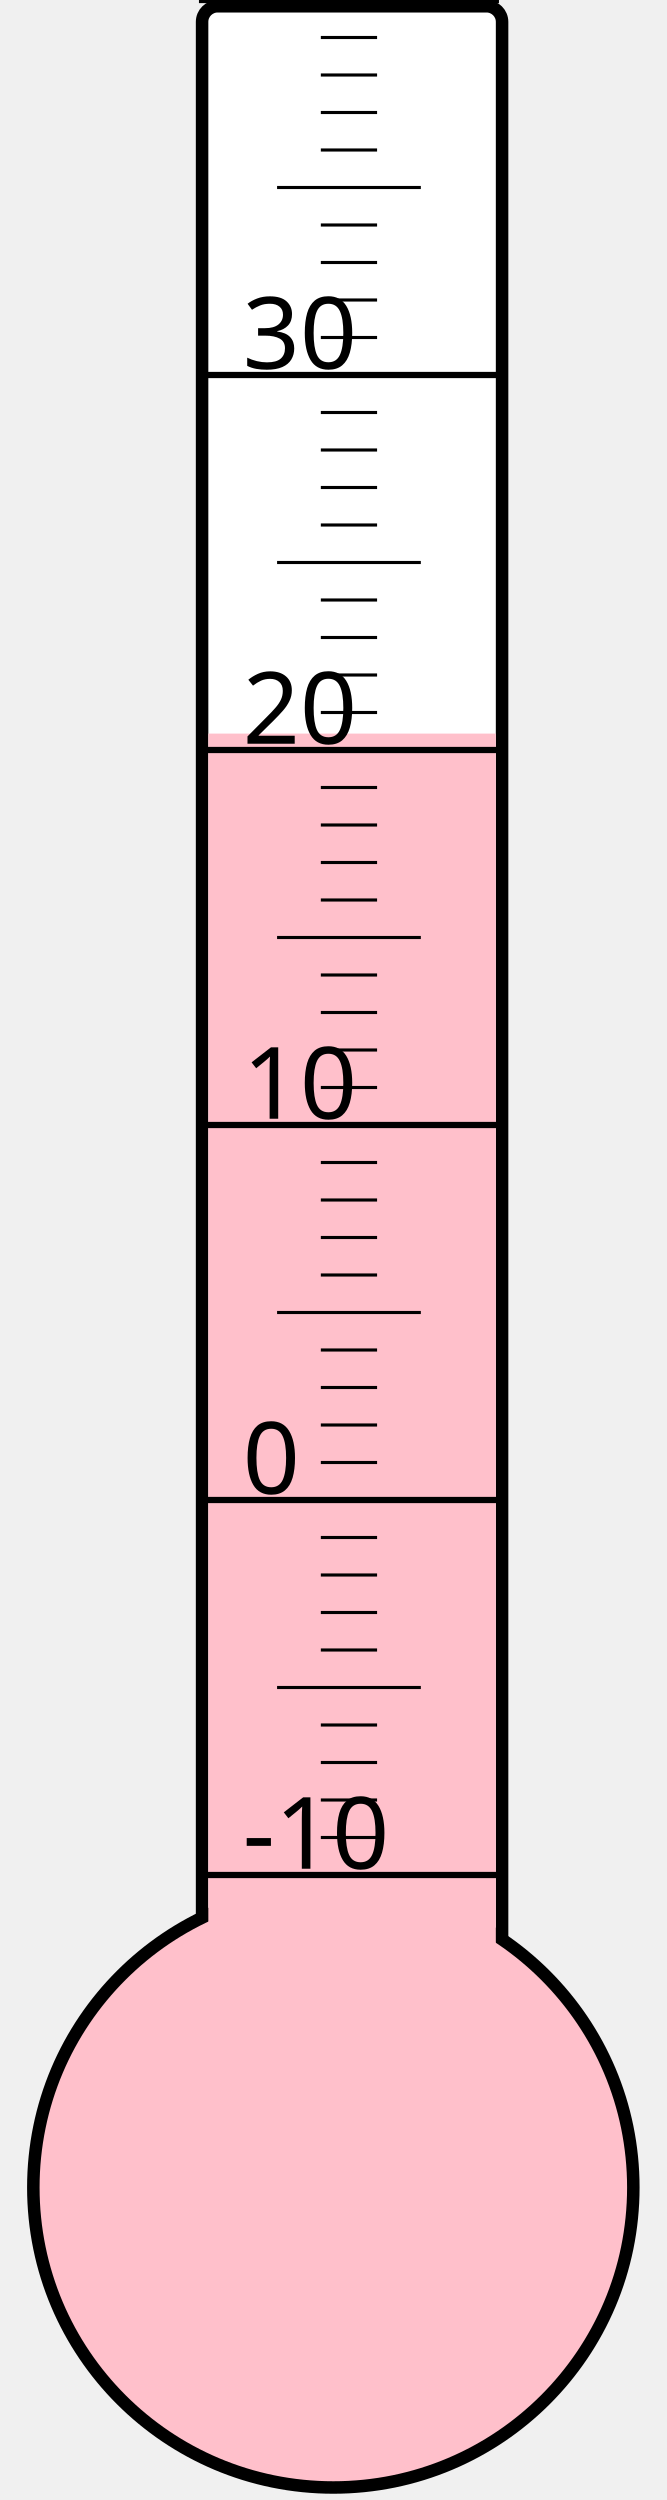
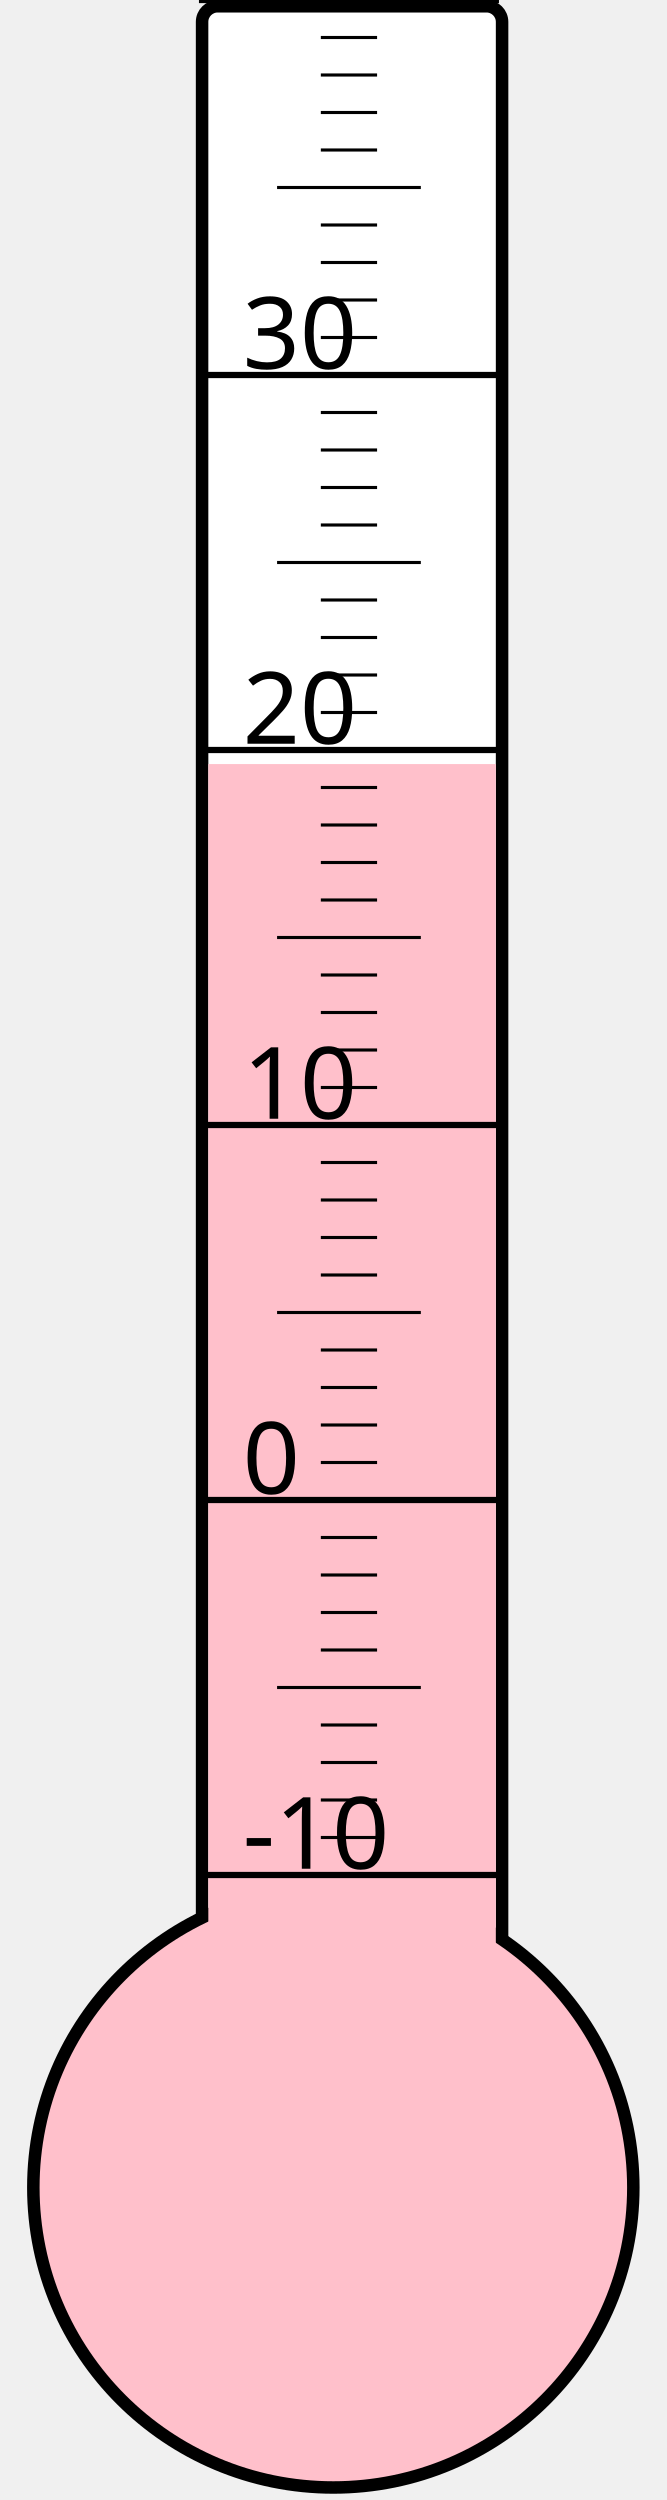
<svg xmlns="http://www.w3.org/2000/svg" width="40px" height="150px" viewBox="0 0 200 800">
  <rect width="200" height="800" x="0" y="0" style="fill: #ffffeb; fill-opacity: 0;" />
  <rect width="96" height="680" x="58" y="2" rx="5" ry="5" style="fill: white; fill-opacity: 1; stroke: black; stroke-width: 4;" />
  <circle cx="100" cy="700" r="96" style="fill: pink; stroke: black; stroke-width: 4;" />
-   <rect width="92" height="465.25" x="60" y="234.75" style="fill: pink; fill-opacity: 1; stroke-width: 0;" />
+   <rect width="92" height="455.5" x="60" y="244.5" style="fill: pink; fill-opacity: 1; stroke-width: 0;" />
  <text x="71" y="598" style="font-family: sans-serif; font-size: 24pt;">-10</text>
  <text x="71" y="478" style="font-family: sans-serif; font-size: 24pt;">0</text>
  <text x="71" y="358" style="font-family: sans-serif; font-size: 24pt;">10</text>
  <text x="71" y="238" style="font-family: sans-serif; font-size: 24pt;">20</text>
  <text x="71" y="118" style="font-family: sans-serif; font-size: 24pt;">30</text>
  <g style="stroke: black;">
    <line x1="57" y1="600" x2="153" y2="600" style="stroke-width: 2;" />
    <line x1="96" y1="588" x2="114" y2="588" style="stroke-width: 1;" />
    <line x1="96" y1="576" x2="114" y2="576" style="stroke-width: 1;" />
    <line x1="96" y1="564" x2="114" y2="564" style="stroke-width: 1;" />
    <line x1="96" y1="552" x2="114" y2="552" style="stroke-width: 1;" />
    <line x1="82" y1="540" x2="128" y2="540" style="stroke-width: 1;" />
    <line x1="96" y1="528" x2="114" y2="528" style="stroke-width: 1;" />
    <line x1="96" y1="516" x2="114" y2="516" style="stroke-width: 1;" />
    <line x1="96" y1="504" x2="114" y2="504" style="stroke-width: 1;" />
    <line x1="96" y1="492" x2="114" y2="492" style="stroke-width: 1;" />
    <line x1="57" y1="480" x2="153" y2="480" style="stroke-width: 2;" />
    <line x1="96" y1="468" x2="114" y2="468" style="stroke-width: 1;" />
    <line x1="96" y1="456" x2="114" y2="456" style="stroke-width: 1;" />
    <line x1="96" y1="444" x2="114" y2="444" style="stroke-width: 1;" />
    <line x1="96" y1="432" x2="114" y2="432" style="stroke-width: 1;" />
    <line x1="82" y1="420" x2="128" y2="420" style="stroke-width: 1;" />
    <line x1="96" y1="408" x2="114" y2="408" style="stroke-width: 1;" />
    <line x1="96" y1="396" x2="114" y2="396" style="stroke-width: 1;" />
    <line x1="96" y1="384" x2="114" y2="384" style="stroke-width: 1;" />
    <line x1="96" y1="372" x2="114" y2="372" style="stroke-width: 1;" />
    <line x1="57" y1="360" x2="153" y2="360" style="stroke-width: 2;" />
    <line x1="96" y1="348" x2="114" y2="348" style="stroke-width: 1;" />
    <line x1="96" y1="336" x2="114" y2="336" style="stroke-width: 1;" />
    <line x1="96" y1="324" x2="114" y2="324" style="stroke-width: 1;" />
    <line x1="96" y1="312" x2="114" y2="312" style="stroke-width: 1;" />
    <line x1="82" y1="300" x2="128" y2="300" style="stroke-width: 1;" />
    <line x1="96" y1="288" x2="114" y2="288" style="stroke-width: 1;" />
    <line x1="96" y1="276" x2="114" y2="276" style="stroke-width: 1;" />
    <line x1="96" y1="264" x2="114" y2="264" style="stroke-width: 1;" />
    <line x1="96" y1="252" x2="114" y2="252" style="stroke-width: 1;" />
    <line x1="57" y1="240" x2="153" y2="240" style="stroke-width: 2;" />
    <line x1="96" y1="228" x2="114" y2="228" style="stroke-width: 1;" />
    <line x1="96" y1="216" x2="114" y2="216" style="stroke-width: 1;" />
    <line x1="96" y1="204" x2="114" y2="204" style="stroke-width: 1;" />
    <line x1="96" y1="192" x2="114" y2="192" style="stroke-width: 1;" />
    <line x1="82" y1="180" x2="128" y2="180" style="stroke-width: 1;" />
    <line x1="96" y1="168" x2="114" y2="168" style="stroke-width: 1;" />
    <line x1="96" y1="156" x2="114" y2="156" style="stroke-width: 1;" />
    <line x1="96" y1="144" x2="114" y2="144" style="stroke-width: 1;" />
    <line x1="96" y1="132" x2="114" y2="132" style="stroke-width: 1;" />
    <line x1="57" y1="120" x2="153" y2="120" style="stroke-width: 2;" />
    <line x1="96" y1="108" x2="114" y2="108" style="stroke-width: 1;" />
    <line x1="96" y1="96" x2="114" y2="96" style="stroke-width: 1;" />
    <line x1="96" y1="84" x2="114" y2="84" style="stroke-width: 1;" />
    <line x1="96" y1="72" x2="114" y2="72" style="stroke-width: 1;" />
    <line x1="82" y1="60" x2="128" y2="60" style="stroke-width: 1;" />
    <line x1="96" y1="48" x2="114" y2="48" style="stroke-width: 1;" />
    <line x1="96" y1="36" x2="114" y2="36" style="stroke-width: 1;" />
    <line x1="96" y1="24" x2="114" y2="24" style="stroke-width: 1;" />
    <line x1="96" y1="12" x2="114" y2="12" style="stroke-width: 1;" />
    <line x1="57" y1="0" x2="153" y2="0" style="stroke-width: 2;" />
  </g>
</svg>
